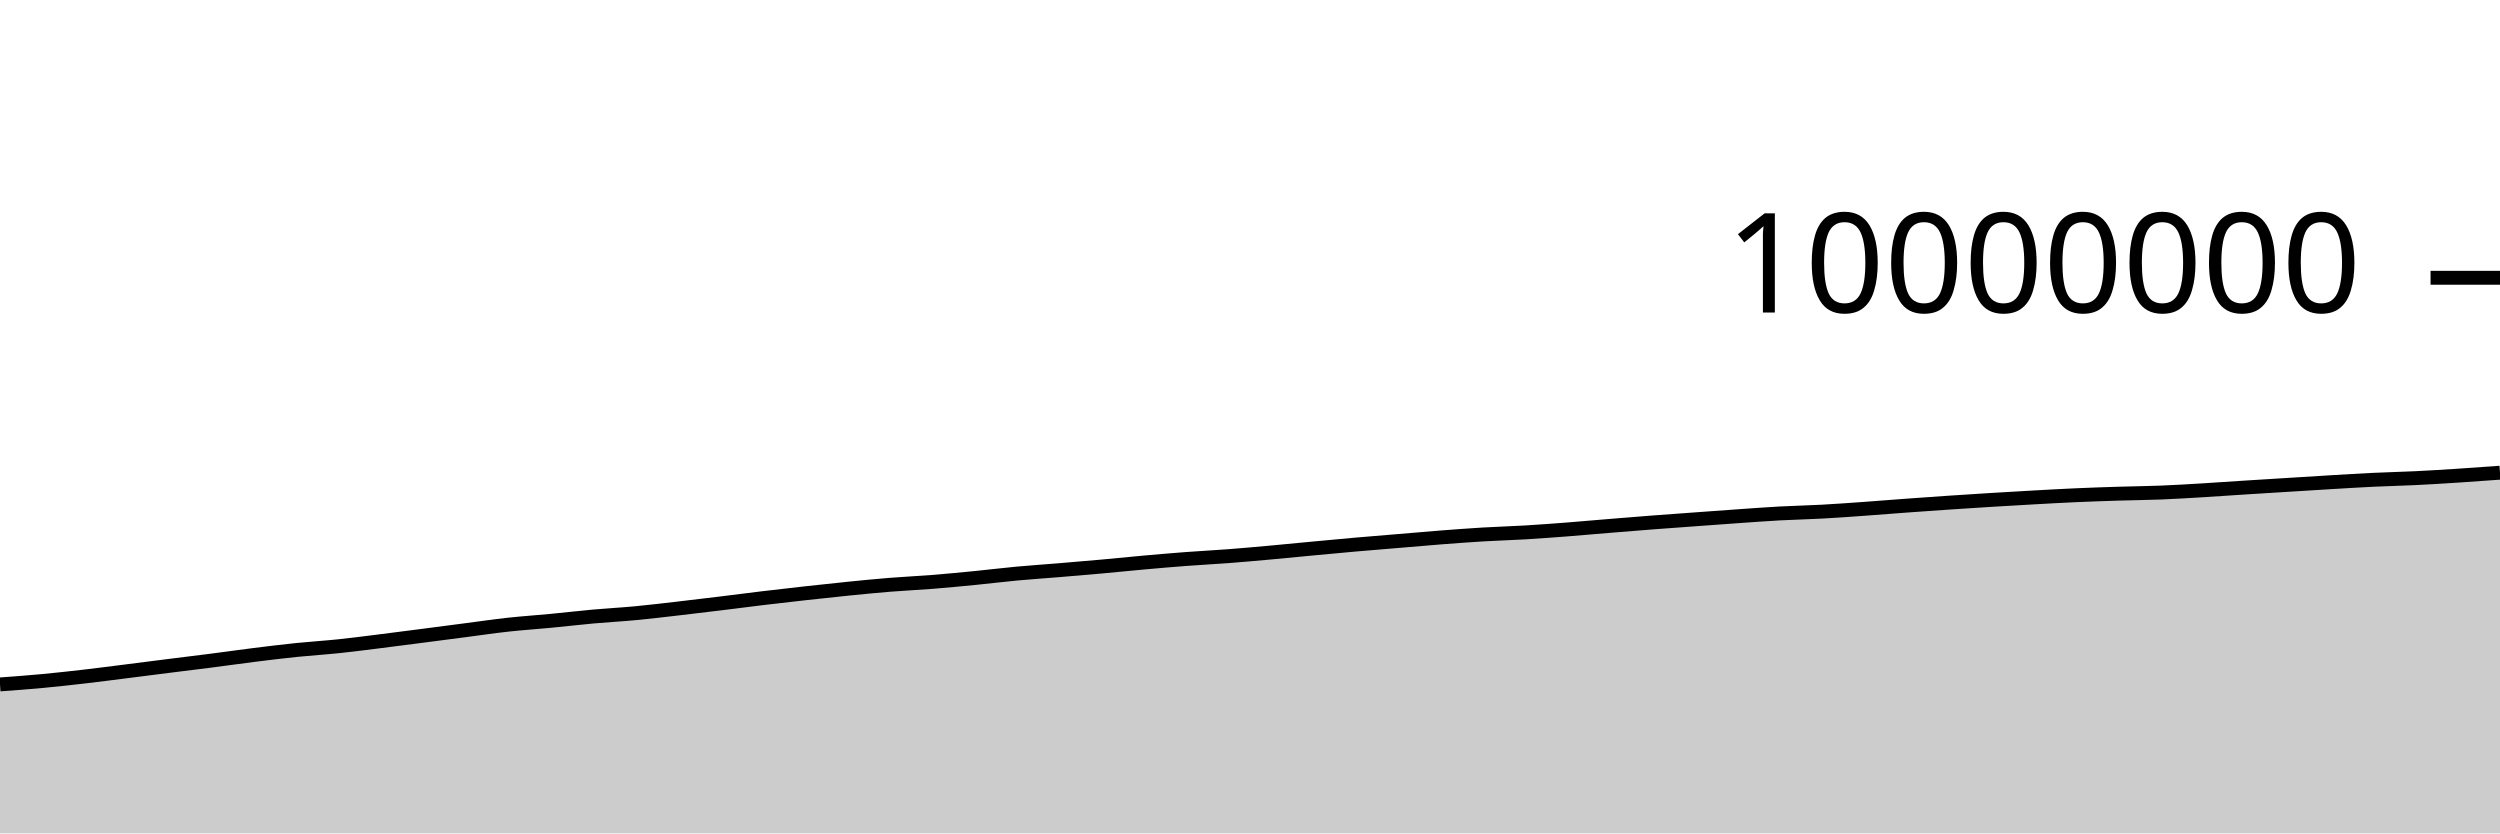
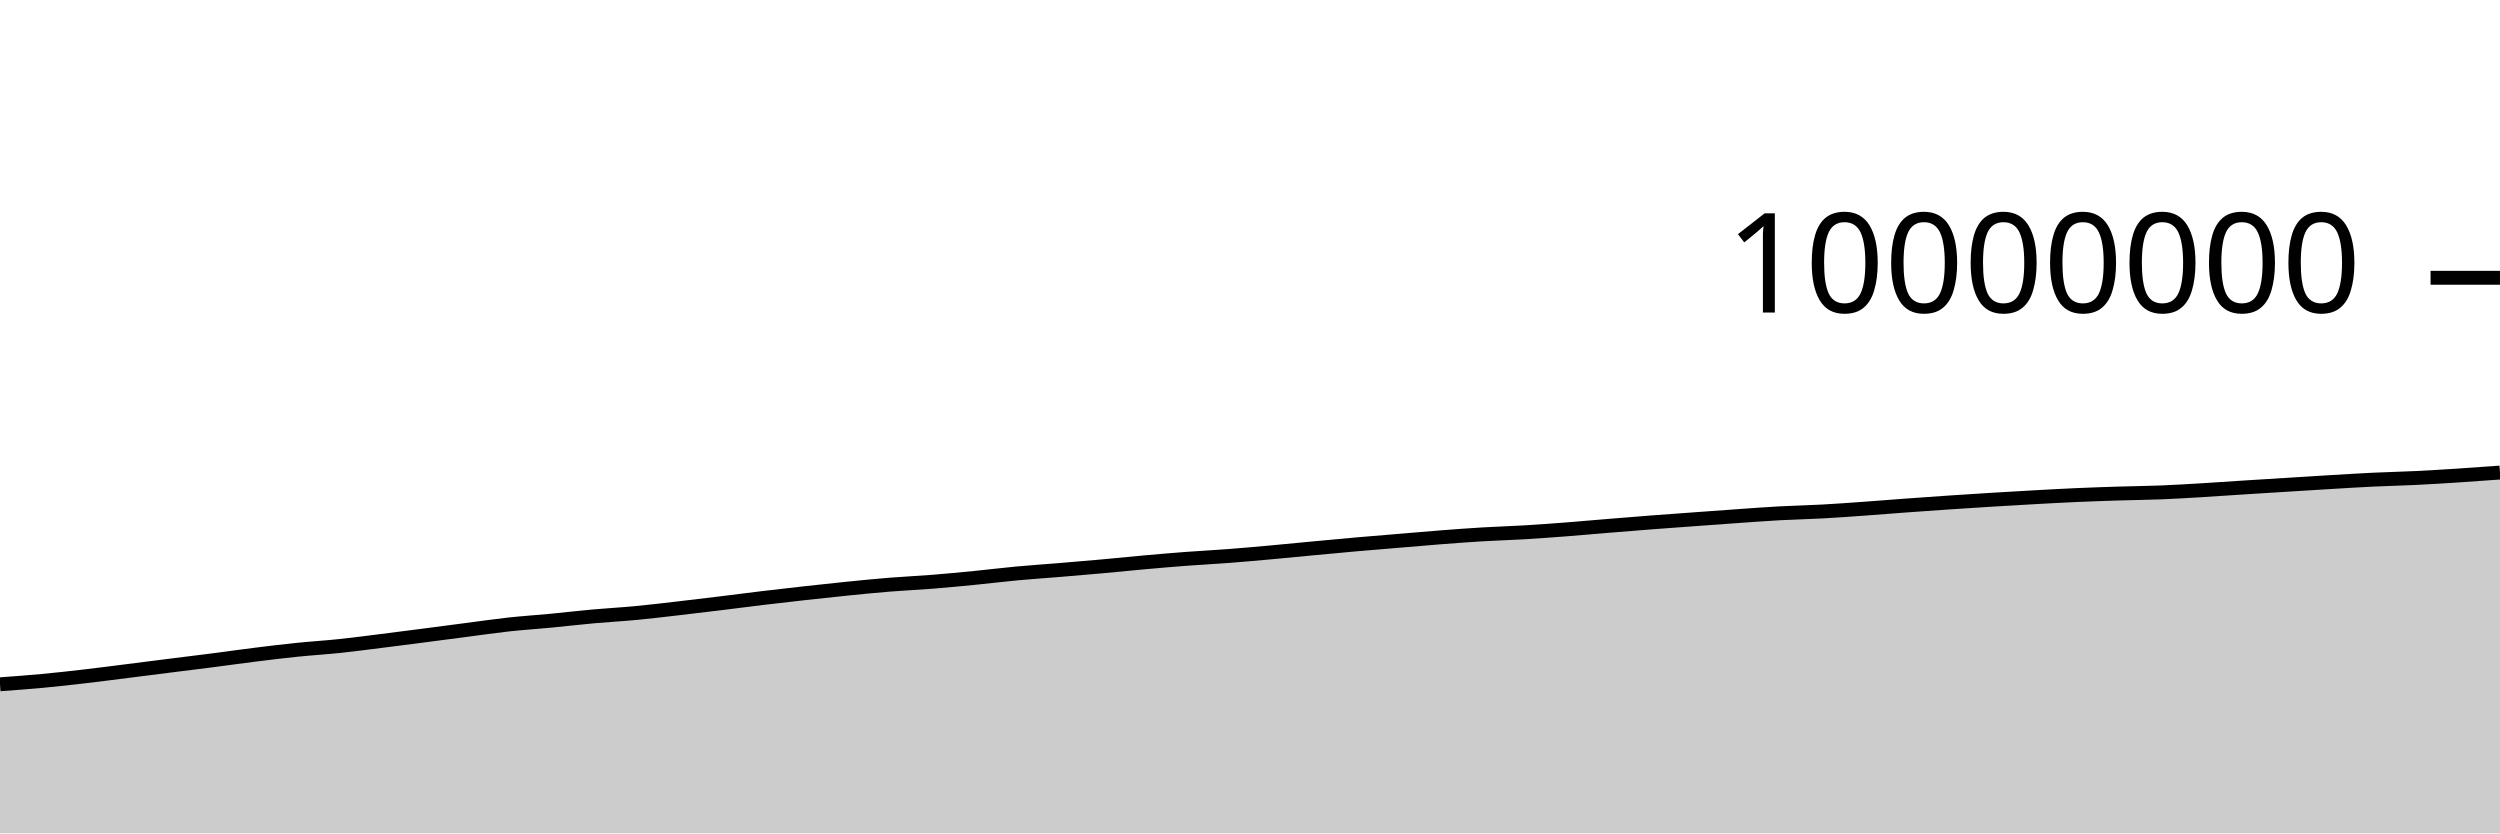
<svg xmlns="http://www.w3.org/2000/svg" viewBox="0 0 180 60">
  <g transform="translate(0,20)">
-     <path class="area" fill="rgba(0, 0, 0, 0.2)" d="M0,29.278C1.017,29.203,2.034,29.129,3.051,29.034C4.068,28.939,5.085,28.825,6.102,28.708C7.119,28.59,8.136,28.456,9.153,28.328C10.169,28.2,11.186,28.069,12.203,27.94C13.22,27.812,14.237,27.69,15.254,27.559C16.271,27.428,17.288,27.282,18.305,27.155C19.322,27.028,20.339,26.903,21.356,26.798C22.373,26.694,23.39,26.633,24.407,26.526C25.424,26.419,26.441,26.284,27.458,26.158C28.475,26.031,29.492,25.898,30.508,25.766C31.525,25.635,32.542,25.5,33.559,25.368C34.576,25.236,35.593,25.085,36.61,24.974C37.627,24.863,38.644,24.798,39.661,24.7C40.678,24.603,41.695,24.482,42.712,24.39C43.729,24.299,44.746,24.246,45.763,24.15C46.78,24.054,47.797,23.93,48.814,23.813C49.831,23.696,50.847,23.573,51.864,23.449C52.881,23.325,53.898,23.19,54.915,23.068C55.932,22.946,56.949,22.83,57.966,22.717C58.983,22.604,60,22.493,61.017,22.391C62.034,22.289,63.051,22.187,64.068,22.105C65.085,22.022,66.102,21.978,67.119,21.897C68.136,21.816,69.153,21.719,70.169,21.619C71.186,21.519,72.203,21.392,73.22,21.297C74.237,21.203,75.254,21.137,76.271,21.052C77.288,20.968,78.305,20.881,79.322,20.79C80.339,20.698,81.356,20.592,82.373,20.501C83.39,20.41,84.407,20.323,85.424,20.246C86.441,20.169,87.458,20.119,88.475,20.041C89.492,19.963,90.508,19.871,91.525,19.779C92.542,19.687,93.559,19.584,94.576,19.488C95.593,19.393,96.61,19.296,97.627,19.207C98.644,19.118,99.661,19.037,100.678,18.952C101.695,18.867,102.712,18.776,103.729,18.697C104.746,18.619,105.763,18.542,106.78,18.481C107.797,18.421,108.814,18.393,109.831,18.333C110.847,18.272,111.864,18.195,112.881,18.117C113.898,18.038,114.915,17.945,115.932,17.862C116.949,17.778,117.966,17.695,118.983,17.617C120,17.539,121.017,17.468,122.034,17.393C123.051,17.319,124.068,17.243,125.085,17.172C126.102,17.101,127.119,17.024,128.136,16.968C129.153,16.913,130.169,16.894,131.186,16.838C132.203,16.783,133.22,16.708,134.237,16.635C135.254,16.563,136.271,16.478,137.288,16.404C138.305,16.329,139.322,16.258,140.339,16.189C141.356,16.121,142.373,16.055,143.39,15.992C144.407,15.93,145.424,15.87,146.441,15.814C147.458,15.757,148.475,15.7,149.492,15.655C150.508,15.61,151.525,15.576,152.542,15.544C153.559,15.512,154.576,15.504,155.593,15.463C156.61,15.422,157.627,15.36,158.644,15.299C159.661,15.238,160.678,15.164,161.695,15.099C162.712,15.034,163.729,14.973,164.746,14.909C165.763,14.846,166.78,14.781,167.797,14.72C168.814,14.66,169.831,14.596,170.847,14.547C171.864,14.498,172.881,14.477,173.898,14.427C174.915,14.378,175.932,14.315,176.949,14.249C177.966,14.184,178.983,14.109,180,14.034L180,40C178.983,40,177.966,40,176.949,40C175.932,40,174.915,40,173.898,40C172.881,40,171.864,40,170.847,40C169.831,40,168.814,40,167.797,40C166.78,40,165.763,40,164.746,40C163.729,40,162.712,40,161.695,40C160.678,40,159.661,40,158.644,40C157.627,40,156.61,40,155.593,40C154.576,40,153.559,40,152.542,40C151.525,40,150.508,40,149.492,40C148.475,40,147.458,40,146.441,40C145.424,40,144.407,40,143.39,40C142.373,40,141.356,40,140.339,40C139.322,40,138.305,40,137.288,40C136.271,40,135.254,40,134.237,40C133.22,40,132.203,40,131.186,40C130.169,40,129.153,40,128.136,40C127.119,40,126.102,40,125.085,40C124.068,40,123.051,40,122.034,40C121.017,40,120,40,118.983,40C117.966,40,116.949,40,115.932,40C114.915,40,113.898,40,112.881,40C111.864,40,110.847,40,109.831,40C108.814,40,107.797,40,106.78,40C105.763,40,104.746,40,103.729,40C102.712,40,101.695,40,100.678,40C99.661,40,98.644,40,97.627,40C96.61,40,95.593,40,94.576,40C93.559,40,92.542,40,91.525,40C90.508,40,89.492,40,88.475,40C87.458,40,86.441,40,85.424,40C84.407,40,83.39,40,82.373,40C81.356,40,80.339,40,79.322,40C78.305,40,77.288,40,76.271,40C75.254,40,74.237,40,73.22,40C72.203,40,71.186,40,70.169,40C69.153,40,68.136,40,67.119,40C66.102,40,65.085,40,64.068,40C63.051,40,62.034,40,61.017,40C60,40,58.983,40,57.966,40C56.949,40,55.932,40,54.915,40C53.898,40,52.881,40,51.864,40C50.847,40,49.831,40,48.814,40C47.797,40,46.78,40,45.763,40C44.746,40,43.729,40,42.712,40C41.695,40,40.678,40,39.661,40C38.644,40,37.627,40,36.61,40C35.593,40,34.576,40,33.559,40C32.542,40,31.525,40,30.508,40C29.492,40,28.475,40,27.458,40C26.441,40,25.424,40,24.407,40C23.39,40,22.373,40,21.356,40C20.339,40,19.322,40,18.305,40C17.288,40,16.271,40,15.254,40C14.237,40,13.22,40,12.203,40C11.186,40,10.169,40,9.153,40C8.136,40,7.119,40,6.102,40C5.085,40,4.068,40,3.051,40C2.034,40,1.017,40,0,40Z" />
-     <path class="line" stroke="black" fill="none" d="M0,29.278C1.017,29.203,2.034,29.129,3.051,29.034C4.068,28.939,5.085,28.825,6.102,28.708C7.119,28.59,8.136,28.456,9.153,28.328C10.169,28.2,11.186,28.069,12.203,27.94C13.22,27.812,14.237,27.69,15.254,27.559C16.271,27.428,17.288,27.282,18.305,27.155C19.322,27.028,20.339,26.903,21.356,26.798C22.373,26.694,23.39,26.633,24.407,26.526C25.424,26.419,26.441,26.284,27.458,26.158C28.475,26.031,29.492,25.898,30.508,25.766C31.525,25.635,32.542,25.5,33.559,25.368C34.576,25.236,35.593,25.085,36.61,24.974C37.627,24.863,38.644,24.798,39.661,24.7C40.678,24.603,41.695,24.482,42.712,24.39C43.729,24.299,44.746,24.246,45.763,24.15C46.78,24.054,47.797,23.93,48.814,23.813C49.831,23.696,50.847,23.573,51.864,23.449C52.881,23.325,53.898,23.19,54.915,23.068C55.932,22.946,56.949,22.83,57.966,22.717C58.983,22.604,60,22.493,61.017,22.391C62.034,22.289,63.051,22.187,64.068,22.105C65.085,22.022,66.102,21.978,67.119,21.897C68.136,21.816,69.153,21.719,70.169,21.619C71.186,21.519,72.203,21.392,73.22,21.297C74.237,21.203,75.254,21.137,76.271,21.052C77.288,20.968,78.305,20.881,79.322,20.79C80.339,20.698,81.356,20.592,82.373,20.501C83.39,20.41,84.407,20.323,85.424,20.246C86.441,20.169,87.458,20.119,88.475,20.041C89.492,19.963,90.508,19.871,91.525,19.779C92.542,19.687,93.559,19.584,94.576,19.488C95.593,19.393,96.61,19.296,97.627,19.207C98.644,19.118,99.661,19.037,100.678,18.952C101.695,18.867,102.712,18.776,103.729,18.697C104.746,18.619,105.763,18.542,106.78,18.481C107.797,18.421,108.814,18.393,109.831,18.333C110.847,18.272,111.864,18.195,112.881,18.117C113.898,18.038,114.915,17.945,115.932,17.862C116.949,17.778,117.966,17.695,118.983,17.617C120,17.539,121.017,17.468,122.034,17.393C123.051,17.319,124.068,17.243,125.085,17.172C126.102,17.101,127.119,17.024,128.136,16.968C129.153,16.913,130.169,16.894,131.186,16.838C132.203,16.783,133.22,16.708,134.237,16.635C135.254,16.563,136.271,16.478,137.288,16.404C138.305,16.329,139.322,16.258,140.339,16.189C141.356,16.121,142.373,16.055,143.39,15.992C144.407,15.93,145.424,15.87,146.441,15.814C147.458,15.757,148.475,15.7,149.492,15.655C150.508,15.61,151.525,15.576,152.542,15.544C153.559,15.512,154.576,15.504,155.593,15.463C156.61,15.422,157.627,15.36,158.644,15.299C159.661,15.238,160.678,15.164,161.695,15.099C162.712,15.034,163.729,14.973,164.746,14.909C165.763,14.846,166.78,14.781,167.797,14.72C168.814,14.66,169.831,14.596,170.847,14.547C171.864,14.498,172.881,14.477,173.898,14.427C174.915,14.378,175.932,14.315,176.949,14.249C177.966,14.184,178.983,14.109,180,14.034" />
+     <path class="area" fill="rgba(0, 0, 0, 0.2)" d="M0,29.268C1.017,29.194,2.034,29.12,3.051,29.025C4.068,28.93,5.085,28.816,6.102,28.698C7.119,28.58,8.136,28.446,9.153,28.318C10.169,28.19,11.186,28.059,12.203,27.931C13.22,27.803,14.237,27.68,15.254,27.549C16.271,27.418,17.288,27.272,18.305,27.145C19.322,27.019,20.339,26.893,21.356,26.789C22.373,26.684,23.39,26.623,24.407,26.517C25.424,26.41,26.441,26.275,27.458,26.148C28.475,26.022,29.492,25.888,30.508,25.757C31.525,25.625,32.542,25.49,33.559,25.358C34.576,25.226,35.593,25.076,36.61,24.964C37.627,24.853,38.644,24.788,39.661,24.691C40.678,24.593,41.695,24.472,42.712,24.381C43.729,24.289,44.746,24.236,45.763,24.14C46.78,24.044,47.797,23.92,48.814,23.803C49.831,23.686,50.847,23.563,51.864,23.439C52.881,23.315,53.898,23.18,54.915,23.058C55.932,22.936,56.949,22.82,57.966,22.707C58.983,22.594,60,22.483,61.017,22.381C62.034,22.279,63.051,22.177,64.068,22.095C65.085,22.013,66.102,21.968,67.119,21.887C68.136,21.806,69.153,21.709,70.169,21.609C71.186,21.509,72.203,21.382,73.22,21.287C74.237,21.193,75.254,21.127,76.271,21.042C77.288,20.958,78.305,20.872,79.322,20.78C80.339,20.688,81.356,20.582,82.373,20.491C83.39,20.4,84.407,20.313,85.424,20.236C86.441,20.16,87.458,20.109,88.475,20.031C89.492,19.953,90.508,19.861,91.525,19.769C92.542,19.677,93.559,19.574,94.576,19.479C95.593,19.383,96.61,19.287,97.627,19.197C98.644,19.108,99.661,19.027,100.678,18.942C101.695,18.857,102.712,18.766,103.729,18.687C104.746,18.609,105.763,18.532,106.78,18.472C107.797,18.411,108.814,18.384,109.831,18.323C110.847,18.262,111.864,18.185,112.881,18.107C113.898,18.028,114.915,17.935,115.932,17.852C116.949,17.768,117.966,17.685,118.983,17.607C120,17.529,121.017,17.458,122.034,17.383C123.051,17.309,124.068,17.233,125.085,17.162C126.102,17.091,127.119,17.014,128.136,16.958C129.153,16.903,130.169,16.884,131.186,16.828C132.203,16.773,133.22,16.698,134.237,16.625C135.254,16.553,136.271,16.468,137.288,16.394C138.305,16.319,139.322,16.248,140.339,16.179C141.356,16.111,142.373,16.045,143.39,15.982C144.407,15.92,145.424,15.86,146.441,15.803C147.458,15.747,148.475,15.69,149.492,15.645C150.508,15.6,151.525,15.566,152.542,15.534C153.559,15.502,154.576,15.494,155.593,15.453C156.61,15.412,157.627,15.35,158.644,15.289C159.661,15.228,160.678,15.154,161.695,15.089C162.712,15.024,163.729,14.962,164.746,14.899C165.763,14.836,166.78,14.77,167.797,14.71C168.814,14.649,169.831,14.585,170.847,14.536C171.864,14.488,172.881,14.466,173.898,14.417C174.915,14.367,175.932,14.305,176.949,14.239C177.966,14.174,178.983,14.099,180,14.024L180,40C178.983,40,177.966,40,176.949,40C175.932,40,174.915,40,173.898,40C172.881,40,171.864,40,170.847,40C169.831,40,168.814,40,167.797,40C166.78,40,165.763,40,164.746,40C163.729,40,162.712,40,161.695,40C160.678,40,159.661,40,158.644,40C157.627,40,156.61,40,155.593,40C154.576,40,153.559,40,152.542,40C151.525,40,150.508,40,149.492,40C148.475,40,147.458,40,146.441,40C145.424,40,144.407,40,143.39,40C142.373,40,141.356,40,140.339,40C139.322,40,138.305,40,137.288,40C136.271,40,135.254,40,134.237,40C133.22,40,132.203,40,131.186,40C130.169,40,129.153,40,128.136,40C127.119,40,126.102,40,125.085,40C124.068,40,123.051,40,122.034,40C121.017,40,120,40,118.983,40C117.966,40,116.949,40,115.932,40C114.915,40,113.898,40,112.881,40C111.864,40,110.847,40,109.831,40C108.814,40,107.797,40,106.78,40C105.763,40,104.746,40,103.729,40C102.712,40,101.695,40,100.678,40C99.661,40,98.644,40,97.627,40C96.61,40,95.593,40,94.576,40C93.559,40,92.542,40,91.525,40C90.508,40,89.492,40,88.475,40C87.458,40,86.441,40,85.424,40C84.407,40,83.39,40,82.373,40C81.356,40,80.339,40,79.322,40C78.305,40,77.288,40,76.271,40C75.254,40,74.237,40,73.22,40C72.203,40,71.186,40,70.169,40C69.153,40,68.136,40,67.119,40C66.102,40,65.085,40,64.068,40C63.051,40,62.034,40,61.017,40C60,40,58.983,40,57.966,40C56.949,40,55.932,40,54.915,40C53.898,40,52.881,40,51.864,40C50.847,40,49.831,40,48.814,40C47.797,40,46.78,40,45.763,40C44.746,40,43.729,40,42.712,40C41.695,40,40.678,40,39.661,40C38.644,40,37.627,40,36.61,40C35.593,40,34.576,40,33.559,40C32.542,40,31.525,40,30.508,40C29.492,40,28.475,40,27.458,40C26.441,40,25.424,40,24.407,40C23.39,40,22.373,40,21.356,40C20.339,40,19.322,40,18.305,40C17.288,40,16.271,40,15.254,40C14.237,40,13.22,40,12.203,40C11.186,40,10.169,40,9.153,40C8.136,40,7.119,40,6.102,40C5.085,40,4.068,40,3.051,40C2.034,40,1.017,40,0,40Z" />
+     <path class="line" stroke="black" fill="none" d="M0,29.268C1.017,29.194,2.034,29.12,3.051,29.025C4.068,28.93,5.085,28.816,6.102,28.698C7.119,28.58,8.136,28.446,9.153,28.318C10.169,28.19,11.186,28.059,12.203,27.931C13.22,27.803,14.237,27.68,15.254,27.549C16.271,27.418,17.288,27.272,18.305,27.145C19.322,27.019,20.339,26.893,21.356,26.789C22.373,26.684,23.39,26.623,24.407,26.517C25.424,26.41,26.441,26.275,27.458,26.148C28.475,26.022,29.492,25.888,30.508,25.757C31.525,25.625,32.542,25.49,33.559,25.358C34.576,25.226,35.593,25.076,36.61,24.964C37.627,24.853,38.644,24.788,39.661,24.691C40.678,24.593,41.695,24.472,42.712,24.381C43.729,24.289,44.746,24.236,45.763,24.14C46.78,24.044,47.797,23.92,48.814,23.803C49.831,23.686,50.847,23.563,51.864,23.439C52.881,23.315,53.898,23.18,54.915,23.058C55.932,22.936,56.949,22.82,57.966,22.707C58.983,22.594,60,22.483,61.017,22.381C62.034,22.279,63.051,22.177,64.068,22.095C65.085,22.013,66.102,21.968,67.119,21.887C68.136,21.806,69.153,21.709,70.169,21.609C71.186,21.509,72.203,21.382,73.22,21.287C74.237,21.193,75.254,21.127,76.271,21.042C77.288,20.958,78.305,20.872,79.322,20.78C80.339,20.688,81.356,20.582,82.373,20.491C83.39,20.4,84.407,20.313,85.424,20.236C86.441,20.16,87.458,20.109,88.475,20.031C89.492,19.953,90.508,19.861,91.525,19.769C92.542,19.677,93.559,19.574,94.576,19.479C95.593,19.383,96.61,19.287,97.627,19.197C98.644,19.108,99.661,19.027,100.678,18.942C101.695,18.857,102.712,18.766,103.729,18.687C104.746,18.609,105.763,18.532,106.78,18.472C107.797,18.411,108.814,18.384,109.831,18.323C110.847,18.262,111.864,18.185,112.881,18.107C113.898,18.028,114.915,17.935,115.932,17.852C116.949,17.768,117.966,17.685,118.983,17.607C120,17.529,121.017,17.458,122.034,17.383C123.051,17.309,124.068,17.233,125.085,17.162C126.102,17.091,127.119,17.014,128.136,16.958C129.153,16.903,130.169,16.884,131.186,16.828C132.203,16.773,133.22,16.698,134.237,16.625C135.254,16.553,136.271,16.468,137.288,16.394C138.305,16.319,139.322,16.248,140.339,16.179C141.356,16.111,142.373,16.045,143.39,15.982C144.407,15.92,145.424,15.86,146.441,15.803C147.458,15.747,148.475,15.69,149.492,15.645C150.508,15.6,151.525,15.566,152.542,15.534C153.559,15.502,154.576,15.494,155.593,15.453C156.61,15.412,157.627,15.35,158.644,15.289C159.661,15.228,160.678,15.154,161.695,15.089C162.712,15.024,163.729,14.962,164.746,14.899C165.763,14.836,166.78,14.77,167.797,14.71C168.814,14.649,169.831,14.585,170.847,14.536C171.864,14.488,172.881,14.466,173.898,14.417C174.915,14.367,175.932,14.305,176.949,14.239C177.966,14.174,178.983,14.099,180,14.024" />
    <path class="axis-ceiling" stroke-width="1" stroke="black" fill="none" d="M175,0L180,0" />
    <text class="axis-ceiling-label" font-family="sans-serif" text-anchor="end" font-size="10px" x="170" y="2.5">10000000</text>
  </g>
</svg>
